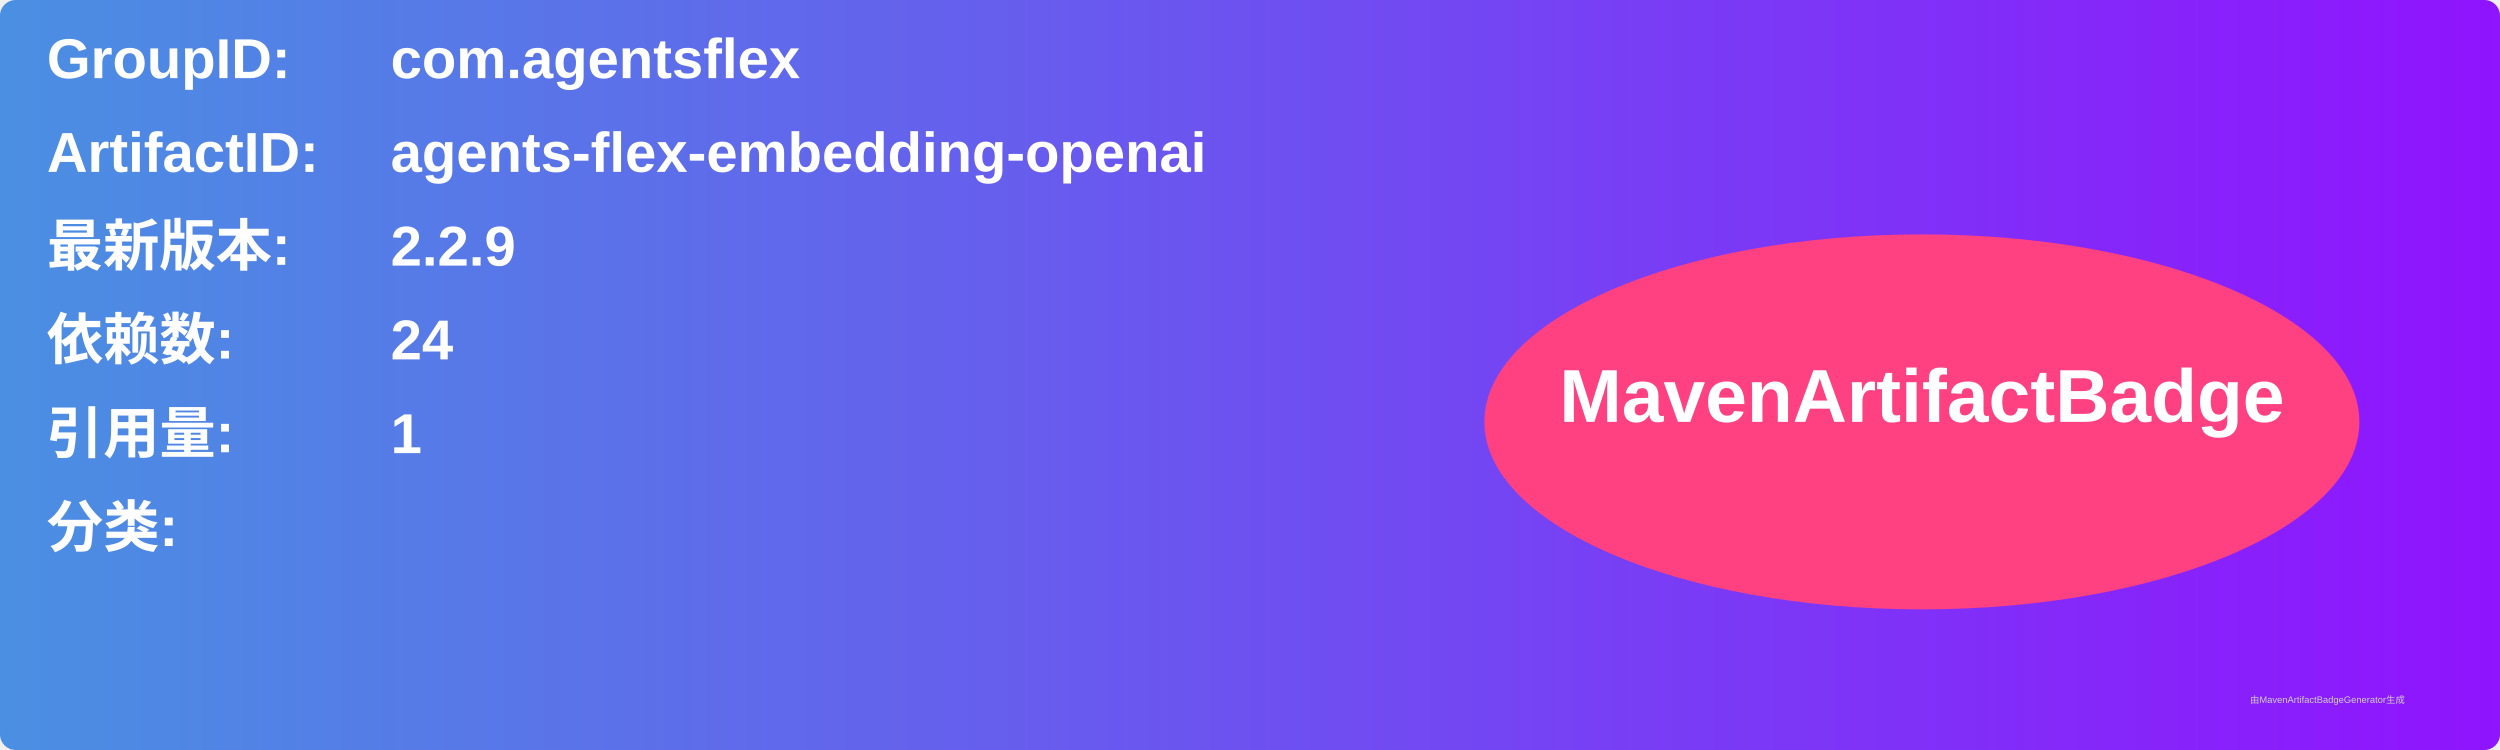
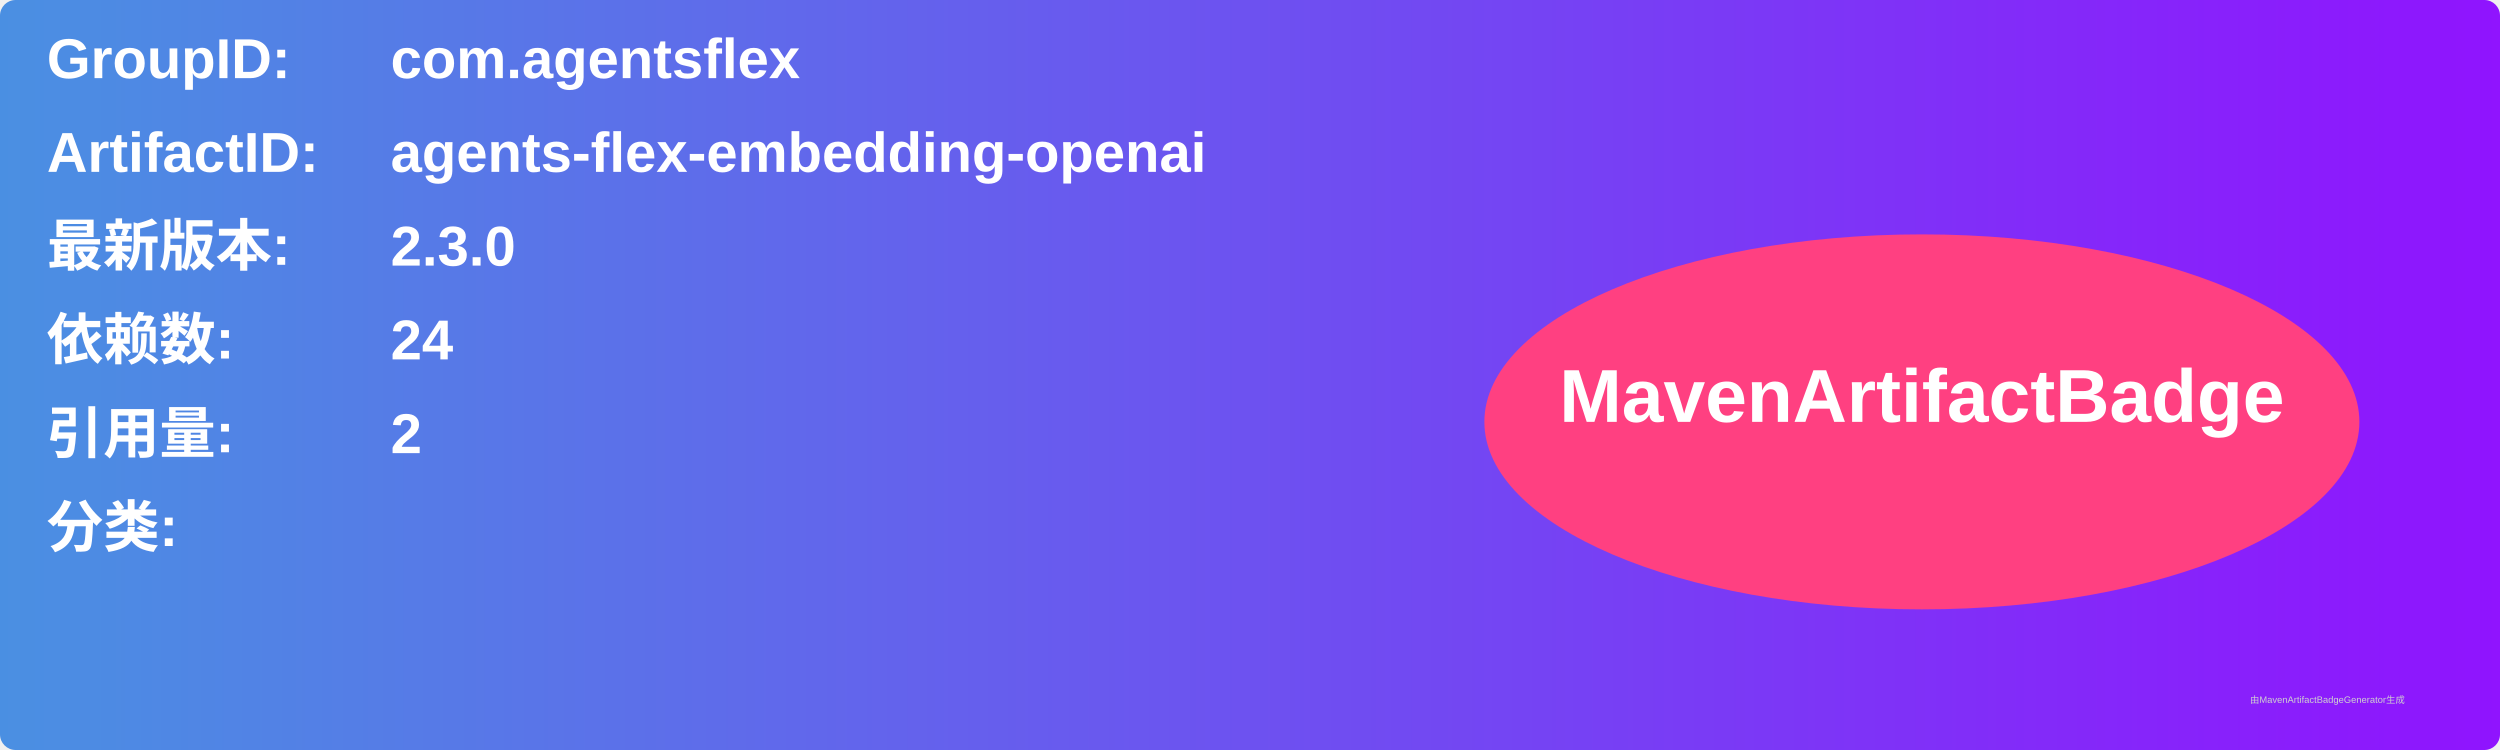
<svg xmlns="http://www.w3.org/2000/svg" width="800" height="240" viewBox="0 0 800 240">
  <linearGradient id="grad" x1="0%" y1="0%" x2="100%" y2="0%">
    <stop offset="0%" stop-color="#4a90e2" />
    <stop offset="100%" stop-color="#9013fe" />
  </linearGradient>
  <rect width="100%" height="100%" rx="5" ry="5" fill="url(#grad)" />
  <g transform="translate(15, 15)">
    <text x="0" y="10" font-family="Arial" font-size="18" fill="white" font-weight="bold" width="260">GroupID:</text>
    <text x="110" y="10" font-family="Arial" font-size="18" fill="white" font-weight="bold" width="460">com.agentsflex</text>
    <text x="0" y="40" font-family="Arial" font-size="18" fill="white" font-weight="bold" width="260">ArtifactID:</text>
    <text x="110" y="40" font-family="Arial" font-size="18" fill="white" font-weight="bold" width="460">agents-flex-embedding-openai</text>
    <text x="0" y="70" font-family="Arial" font-size="18" fill="white" font-weight="bold">最新版本:</text>
    <text x="110" y="70" font-family="Arial" font-size="18" fill="white" font-weight="bold">
-       <tspan font-weight="bold">2.2.9</tspan>
+       <tspan font-weight="bold">2.3.0</tspan>
    </text>
    <text x="0" y="100" font-family="Arial" font-size="18" fill="white" font-weight="bold">依赖数: </text>
    <text x="110" y="100" font-family="Arial" font-size="18" fill="white">
      <tspan font-weight="bold">24</tspan>
    </text>
    <text x="0" y="130" font-family="Arial" font-size="18" fill="white" font-weight="bold">引用量: </text>
    <text x="110" y="130" font-family="Arial" font-size="18" fill="white">
-       <tspan font-weight="bold">1</tspan>
+       <tspan font-weight="bold">2</tspan>
    </text>
    <text x="0" y="160" font-family="Arial" font-size="18" fill="white" font-weight="bold">分类:</text>
    <text x="10" y="190" font-family="Arial" font-size="10" fill="white">
      <tspan font-weight="bold" />
    </text>
    <ellipse cx="600" cy="120" rx="140" ry="60" fill="#ff4081" />
    <text x="600" y="120" text-anchor="middle" font-family="Arial" font-size="24" fill="white" font-weight="bold">MavenArtifactBadge</text>
  </g>
  <text x="720" y="225" font-family="Arial" font-size="3" fill="#d0d0d0">由MavenArtifactBadgeGenerator生成</text>
</svg>
